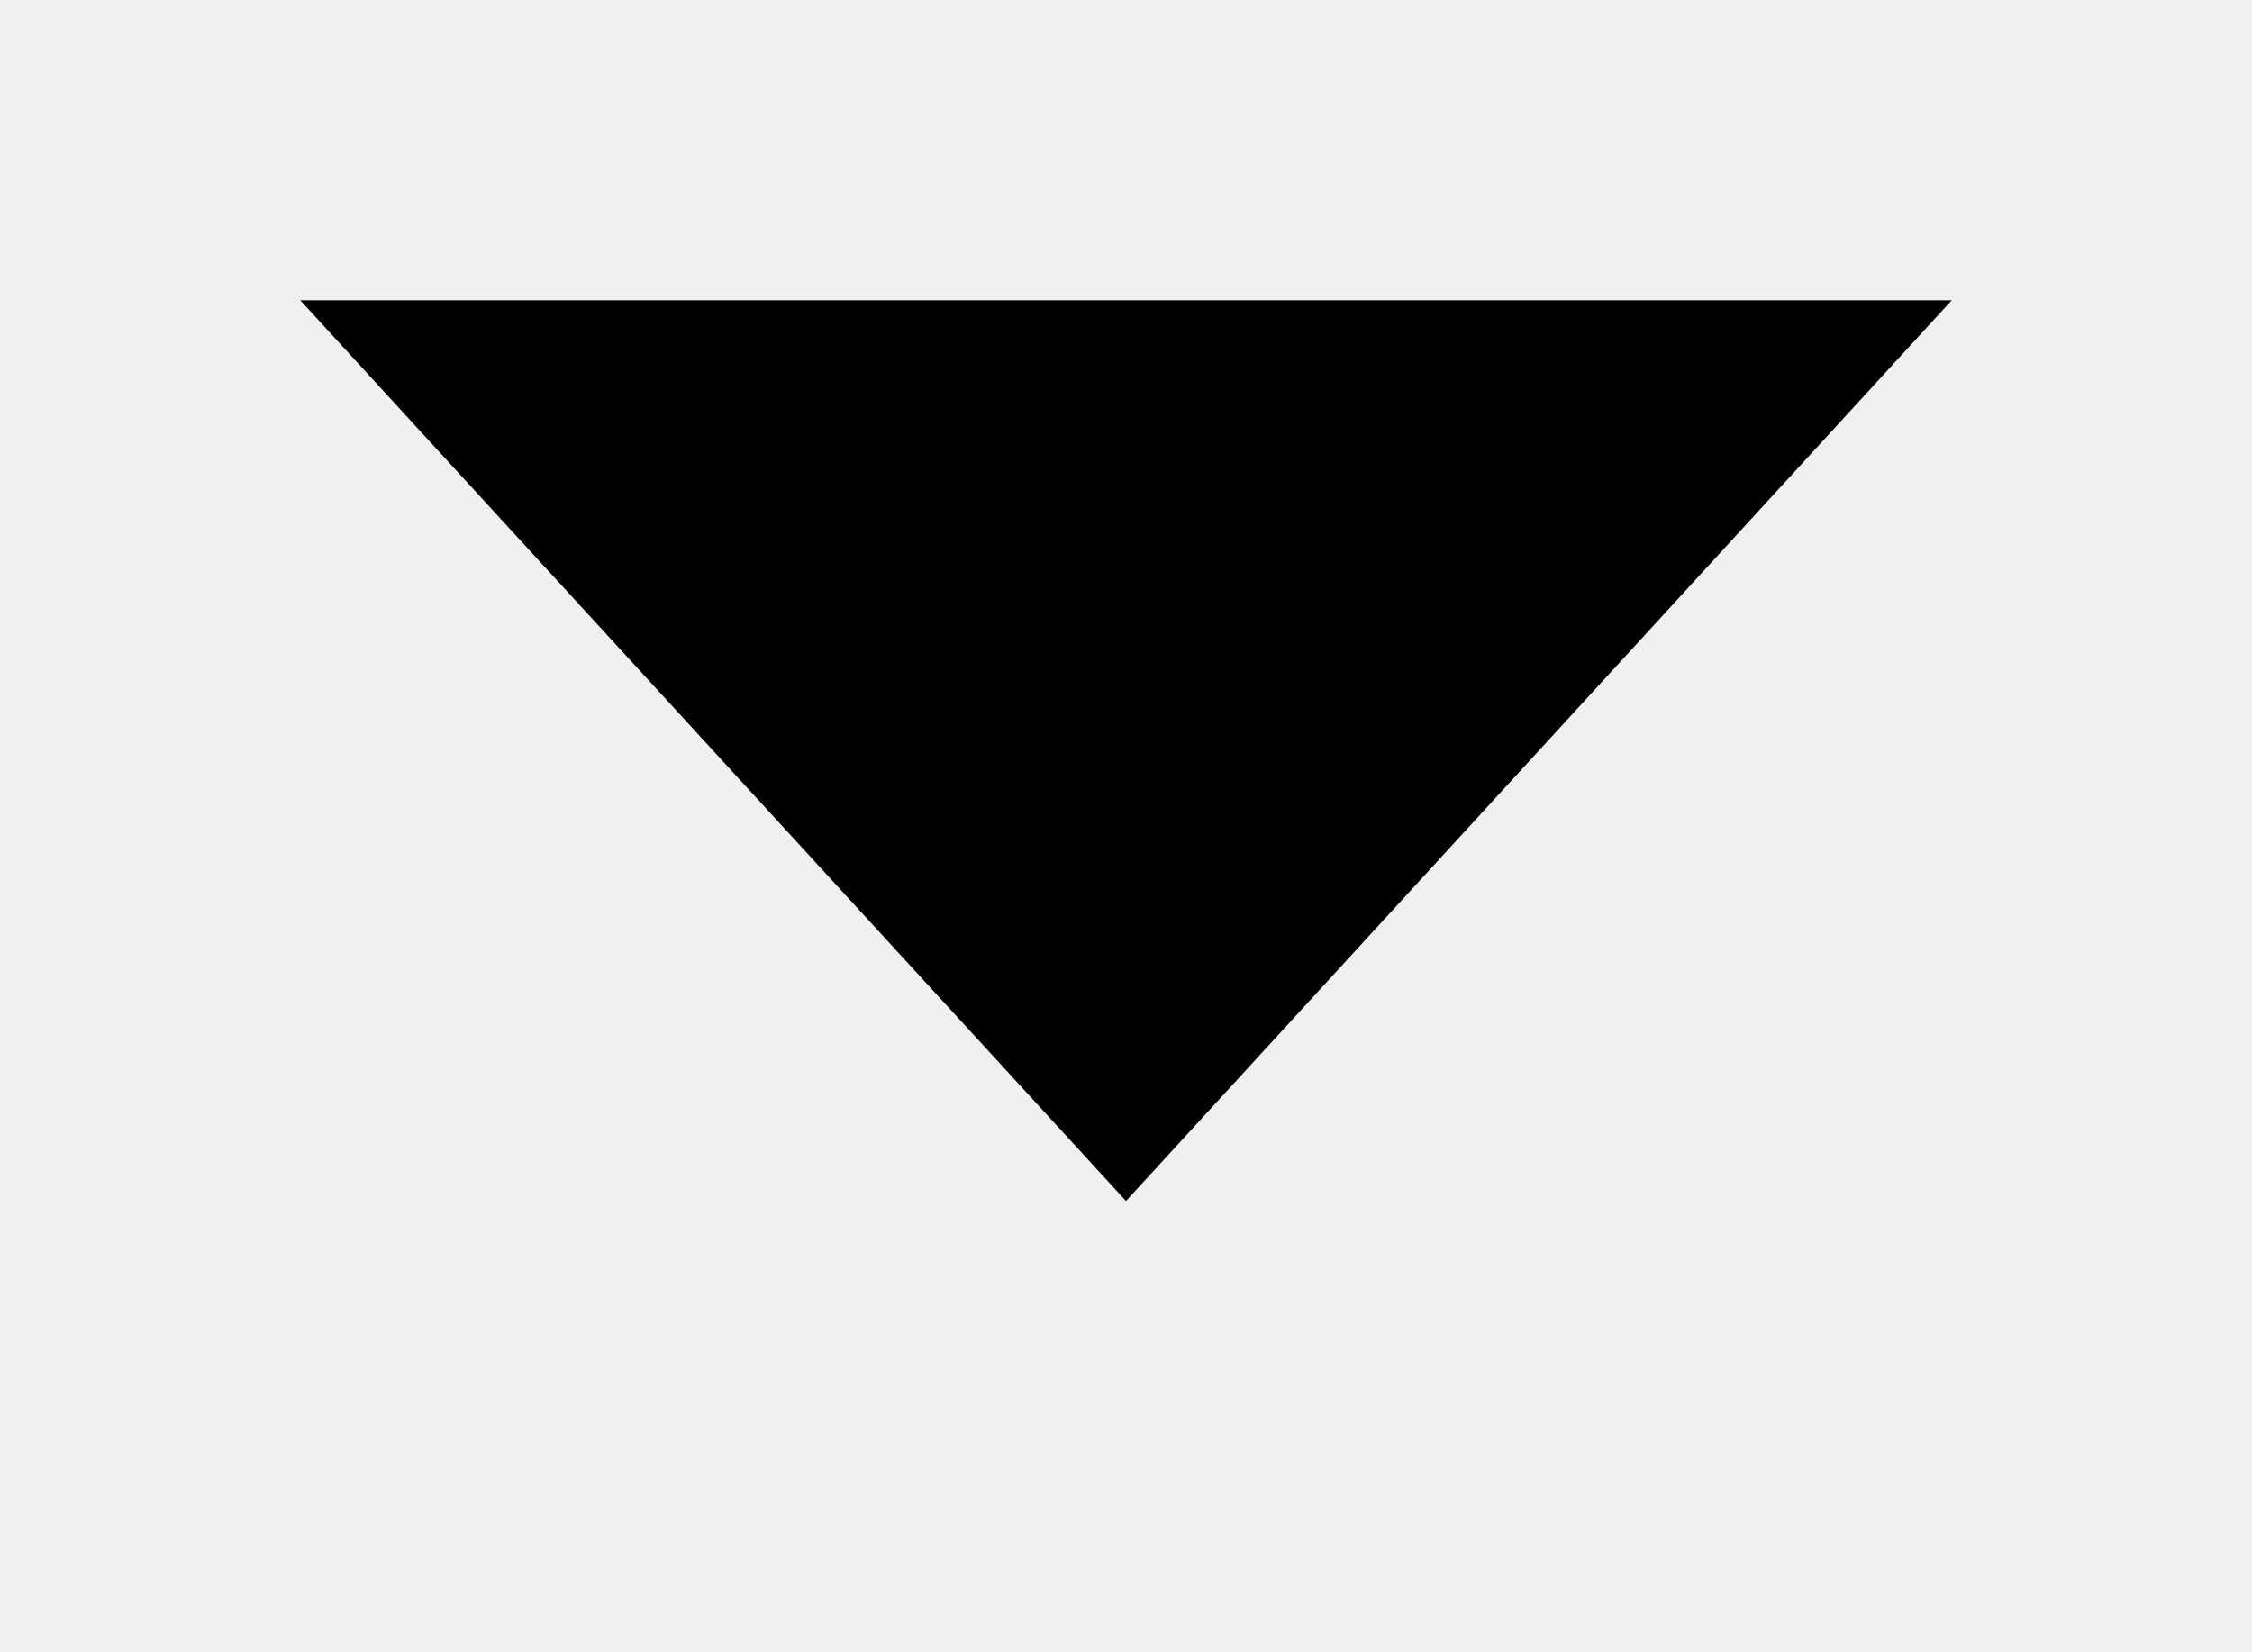
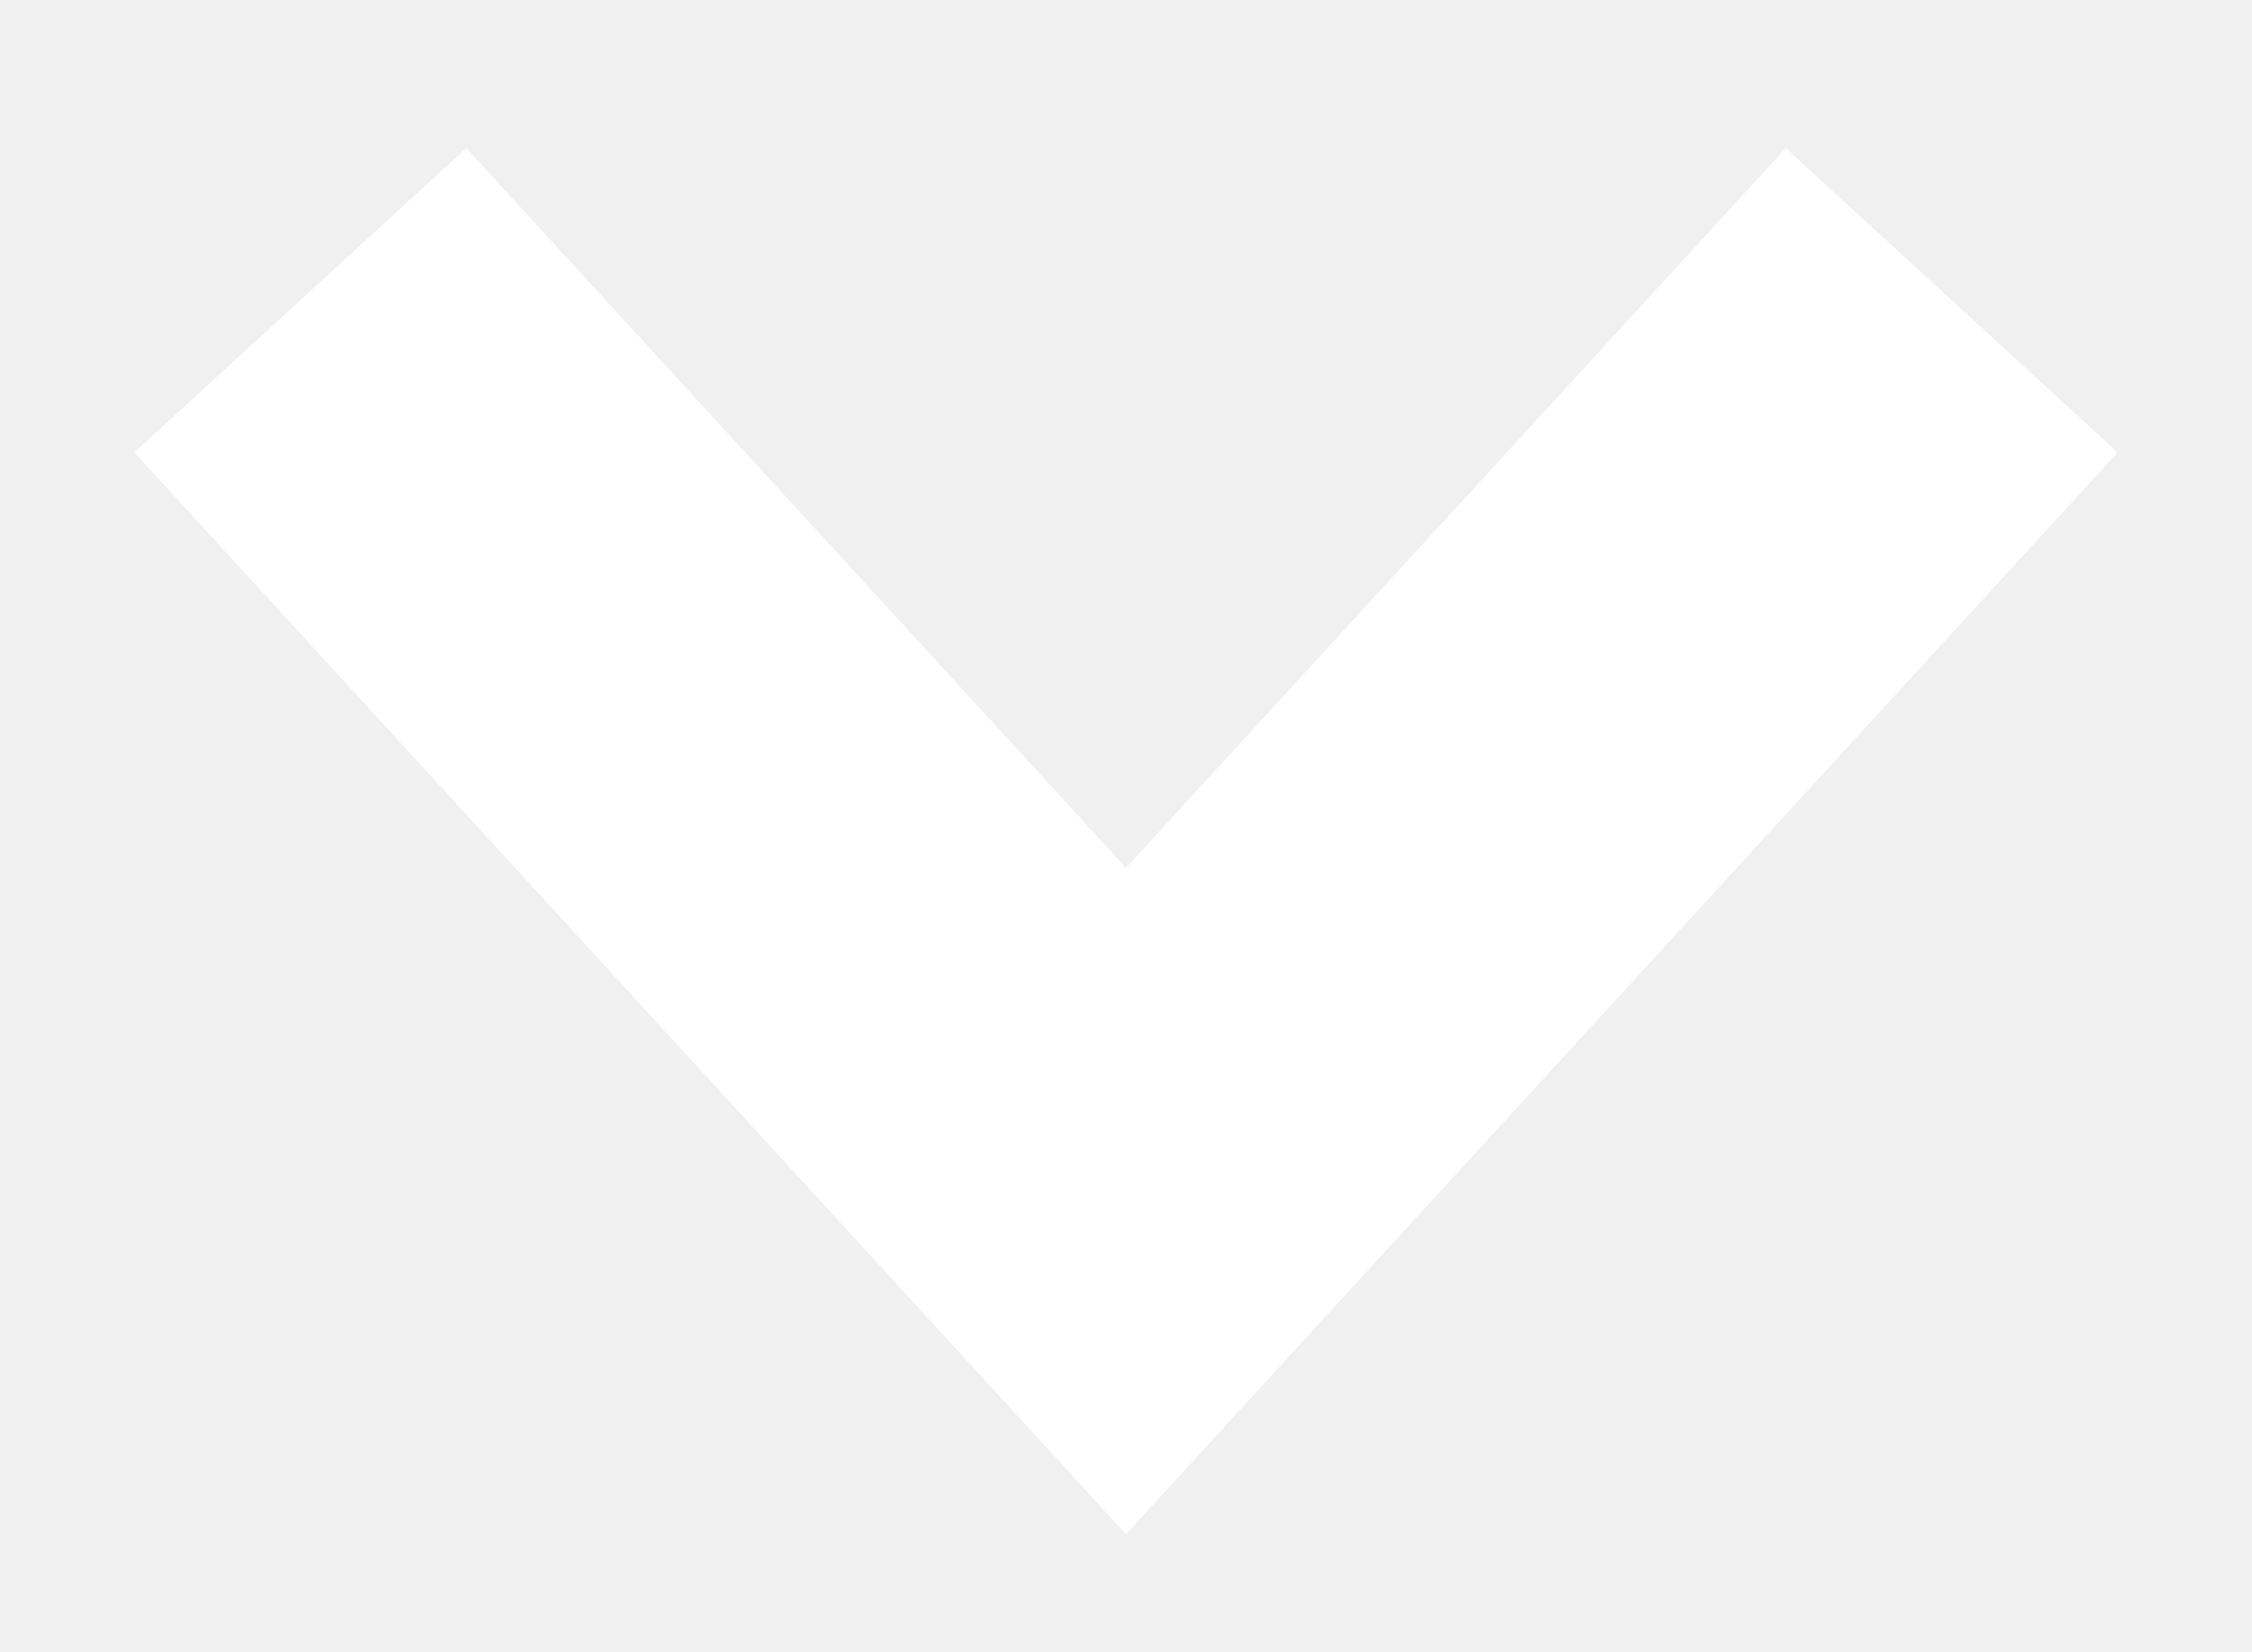
- <svg xmlns="http://www.w3.org/2000/svg" width="15" height="11" viewBox="0 0 15 11" fill="currentColor">
-   <path d="M2 2L7.5 8L13 2" stroke-width="3" />
+ <svg xmlns="http://www.w3.org/2000/svg" width="15" height="11" viewBox="0 0 15 11" fill="none">
+   <path d="M2 2L7.5 8L13 2" stroke="white" stroke-width="3" />
</svg>
